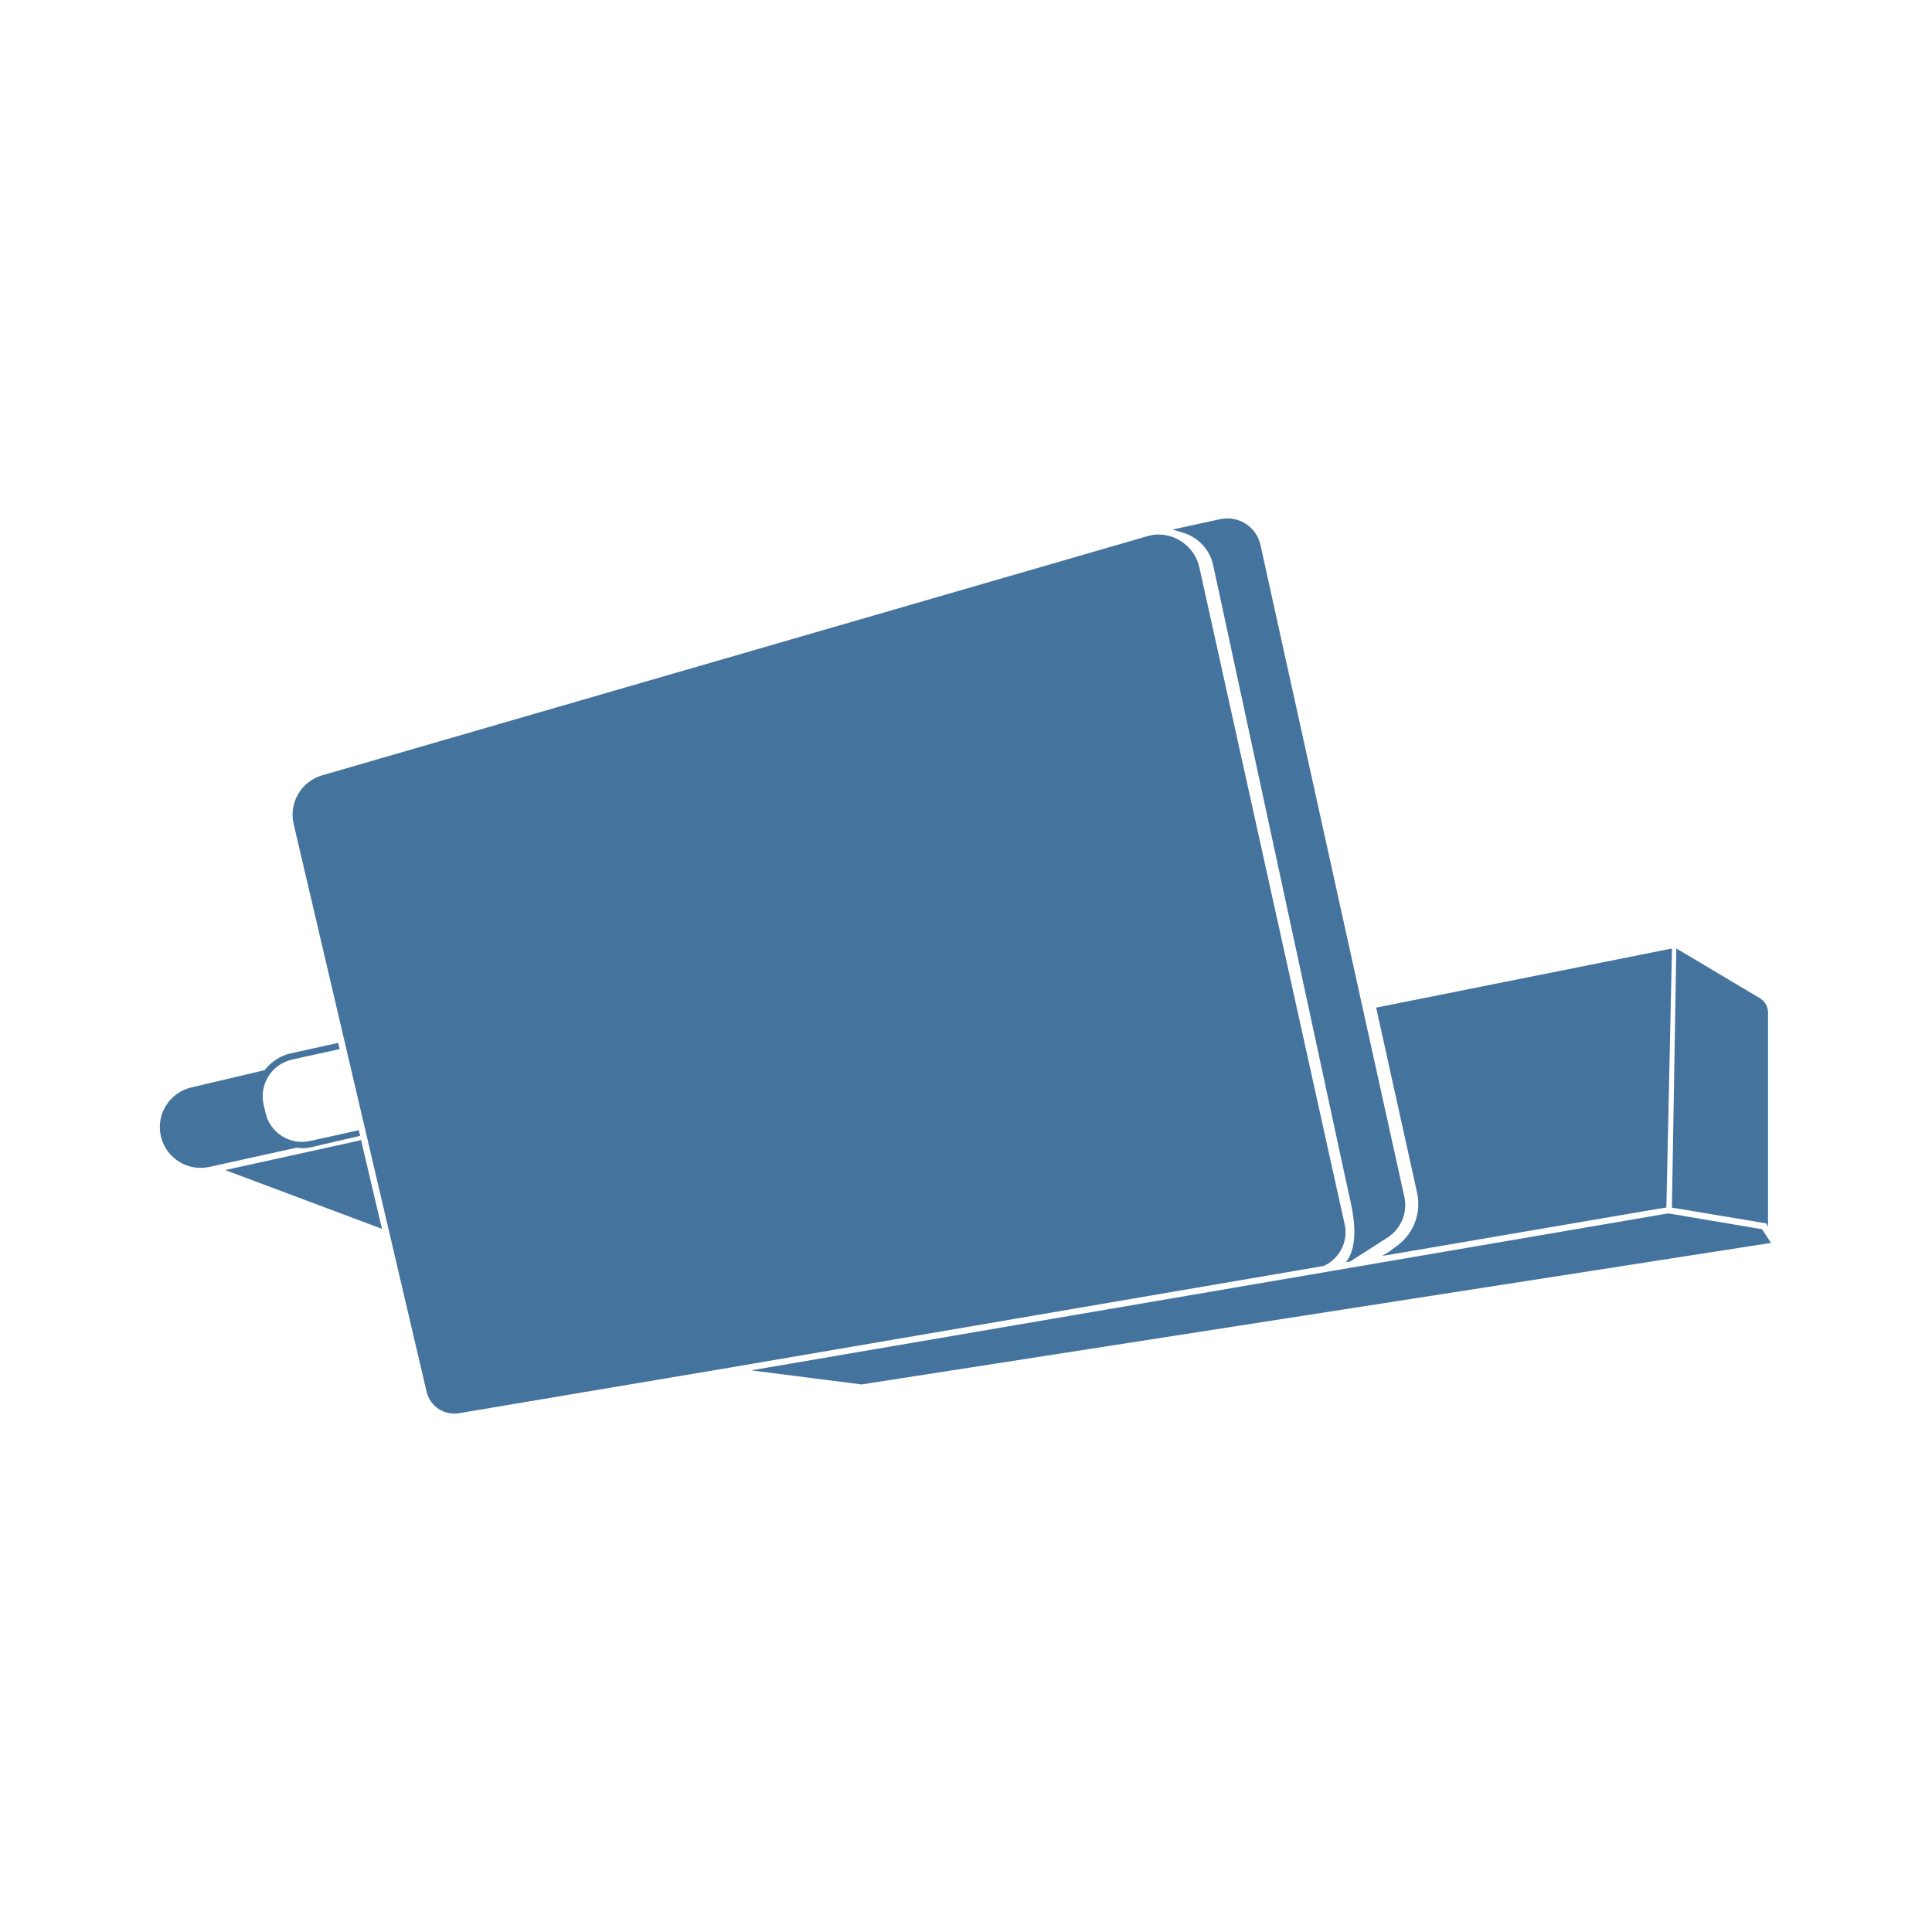
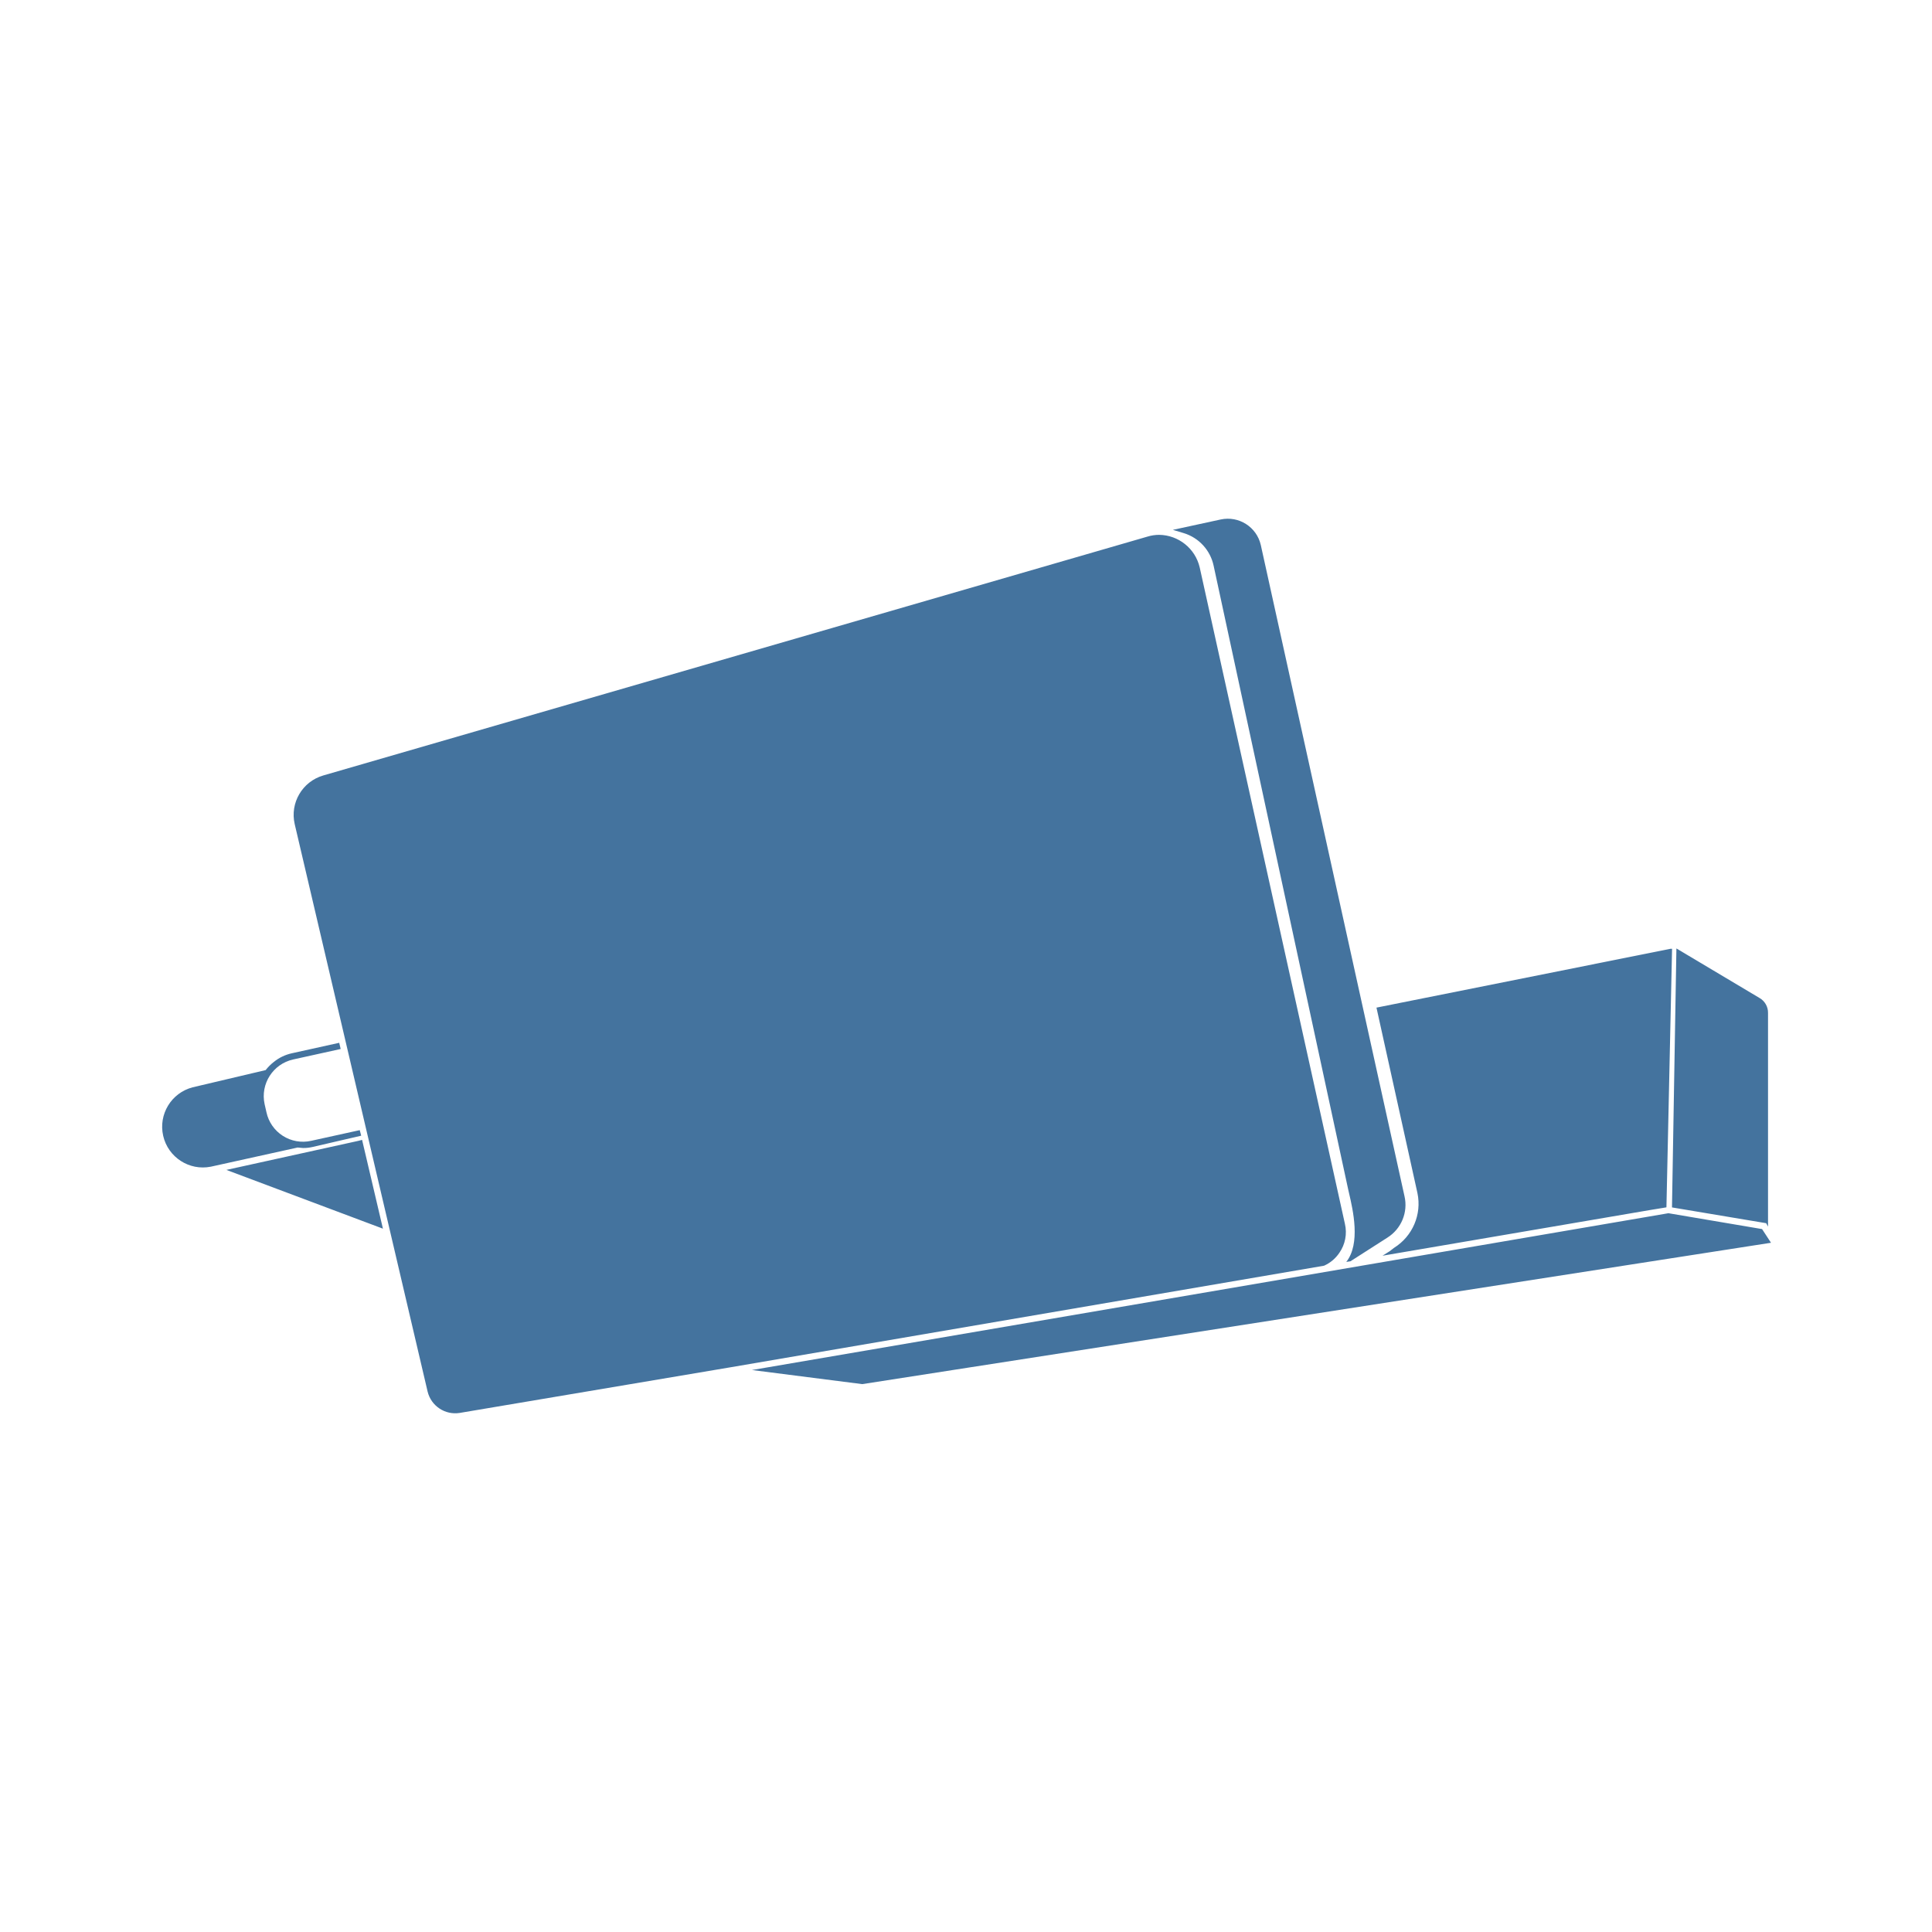
<svg xmlns="http://www.w3.org/2000/svg" viewBox="0 0 24 24">
-   <path fill="#44739e" d="m21.889 15.27-1.164-.197-11.393 1.95 1.371.175L22 15.44Zm-5.255.296a.45.45 0 0 0 .069-.361l-1.805-8.161a.524.524 0 0 0-.504-.404.5.5 0 0 0-.146.022L4.003 9.631a.51.51 0 0 0-.355.606L5.3 17.291a.353.353 0 0 0 .398.265l3.379-.569 7.367-1.261a.45.45 0 0 0 .19-.16m-1.563-8.543 1.671 7.747.012.053c.049.21.146.628-.034.856l.052-.008.46-.295a.48.48 0 0 0 .212-.515l-1.787-8.095a.42.42 0 0 0-.497-.317l-.595.129.136.041a.54.54 0 0 1 .37.404m-11.319 7.24a.5.5 0 0 0 .118-.013l.604-.14-.018-.07-.605.134a.464.464 0 0 1-.554-.356l-.023-.101a.467.467 0 0 1 .355-.555l.59-.13-.018-.077-.588.13a.54.54 0 0 0-.225.108.6.6 0 0 0-.101.101l-.908.214a.506.506 0 0 0 .226.987l1.079-.238Zm13.564 1.24-.056.043-.089.056 3.328-.569L20.7 15l.07-3.214h-.018l-3.657.731.51 2.306a.645.645 0 0 1-.289.68m4.647-.264v-2.655a.21.21 0 0 0-.106-.187l-1.033-.615-.055 3.219 1.171.196ZM4.485 14.162l-.046.012-1.641.361 1.947.73-.252-1.069Z" />
+   <path fill="#44739e" d="m21.889 15.268-1.163-.197-11.385 1.948 1.37.175L22 15.438Zm-5.251.295a.45.45 0 0 0 .069-.36l-1.804-8.155a.524.524 0 0 0-.504-.404.5.5 0 0 0-.145.022L4.016 9.633a.51.51 0 0 0-.355.605l1.651 7.049a.353.353 0 0 0 .398.265l3.376-.569 7.362-1.26a.45.45 0 0 0 .19-.16m-1.562-8.536 1.67 7.741.012.053c.049.21.146.627-.034.855l.052-.008.459-.294a.48.48 0 0 0 .212-.515L15.662 6.77a.42.42 0 0 0-.497-.317l-.595.129.136.041a.54.54 0 0 1 .37.404M3.765 14.261a.5.5 0 0 0 .118-.013l.604-.14-.018-.069-.605.133a.464.464 0 0 1-.554-.355l-.023-.101a.467.467 0 0 1 .355-.555l.59-.13-.018-.077-.588.13a.54.54 0 0 0-.225.108.6.6 0 0 0-.101.101l-.907.214a.506.506 0 0 0 .226.986l1.078-.238ZM17.319 15.5l-.056.043-.089.056 3.326-.568.201-.033.07-3.212h-.018l-3.654.731.509 2.304a.645.645 0 0 1-.289.679m4.644-.263v-2.653a.21.21 0 0 0-.106-.187l-1.032-.615-.055 3.217 1.17.196ZM4.498 14.16l-.046.012-1.64.361 1.945.73-.251-1.069Z" />
</svg>
